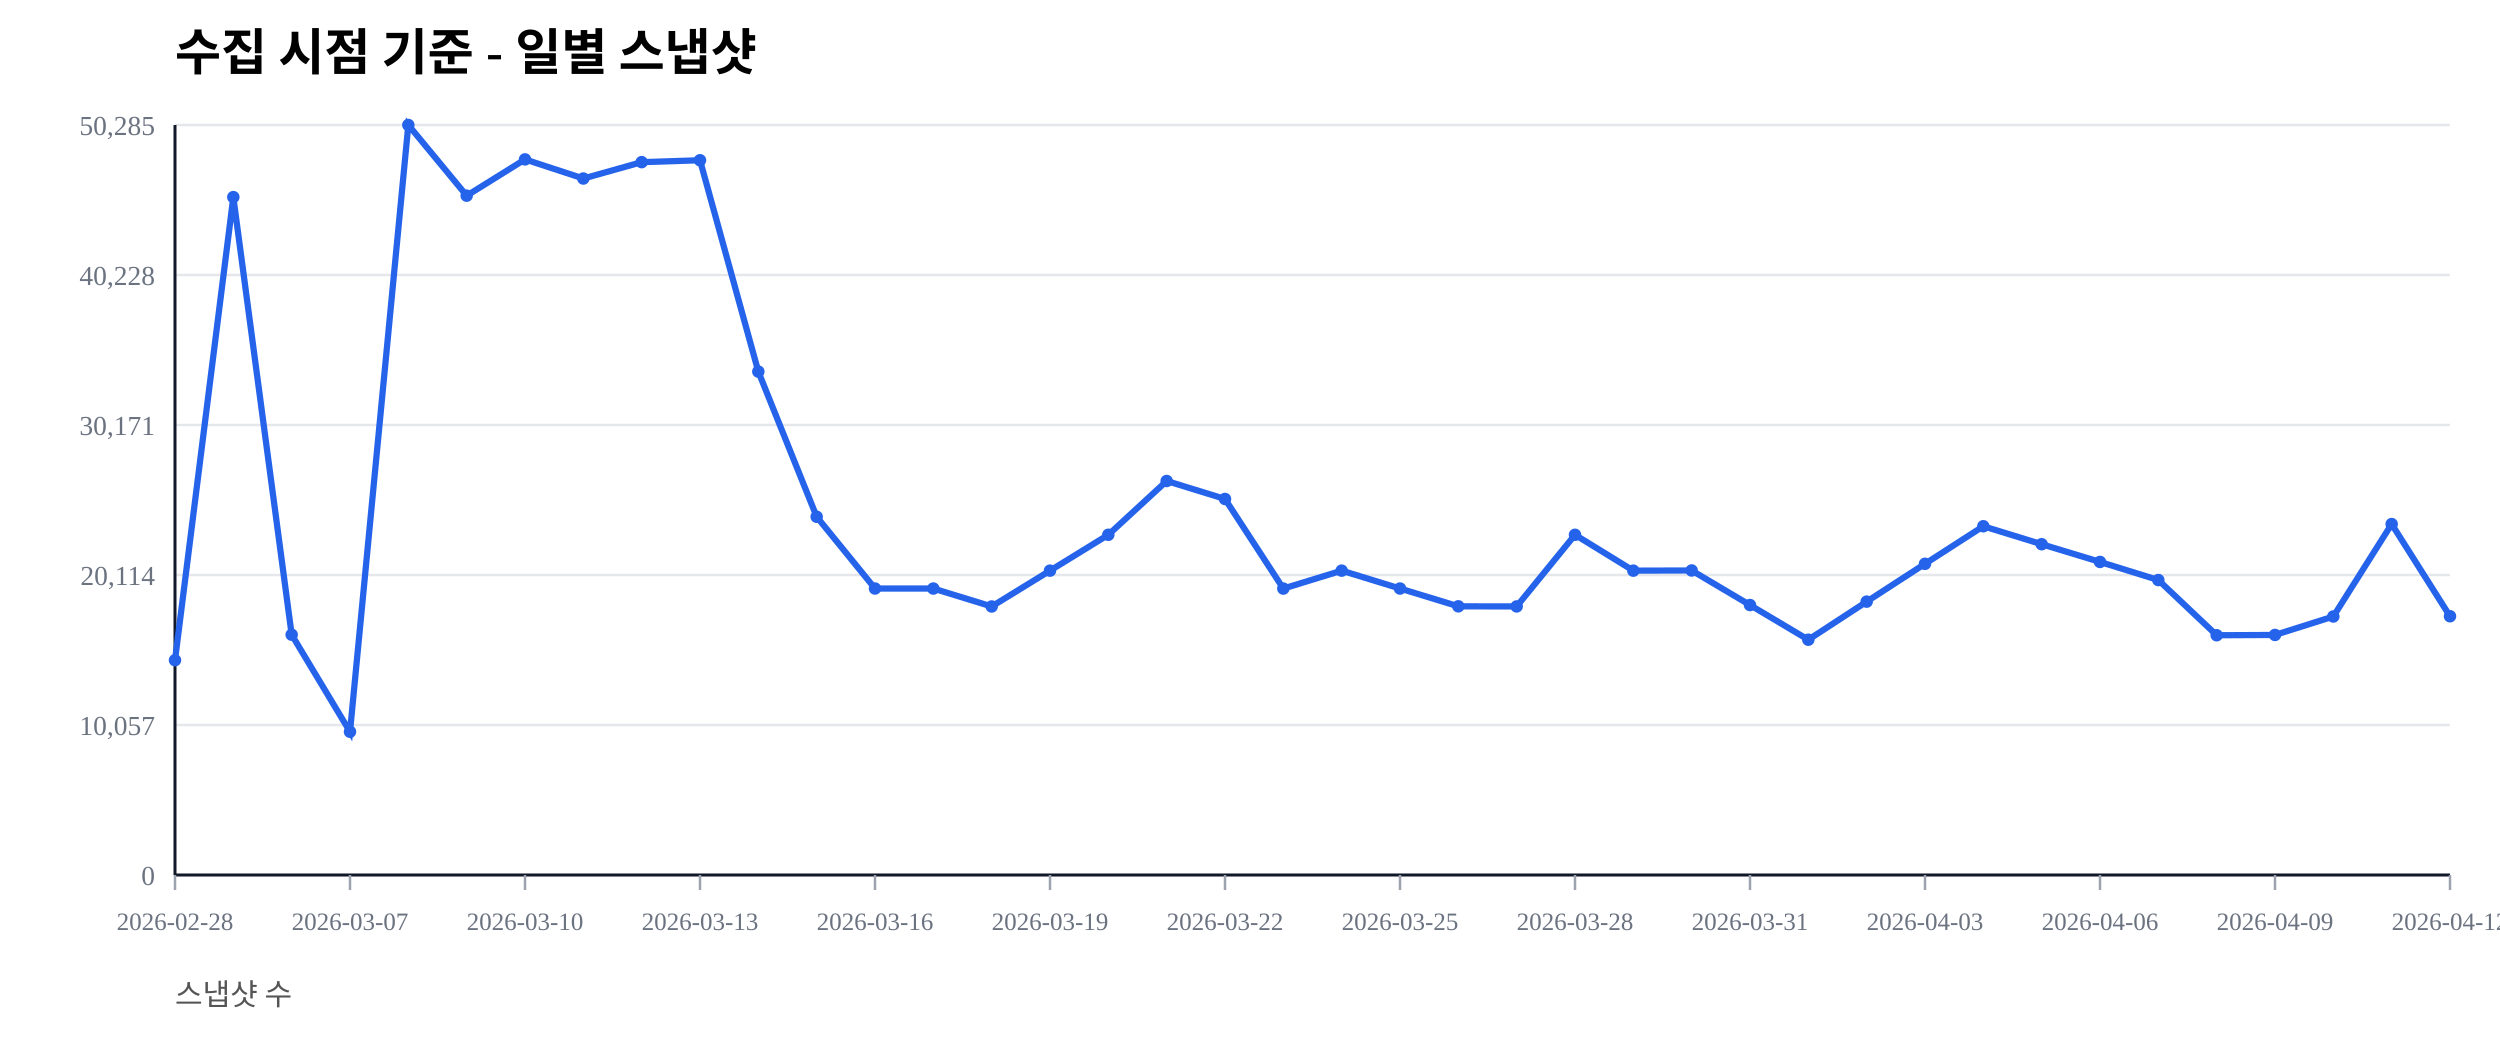
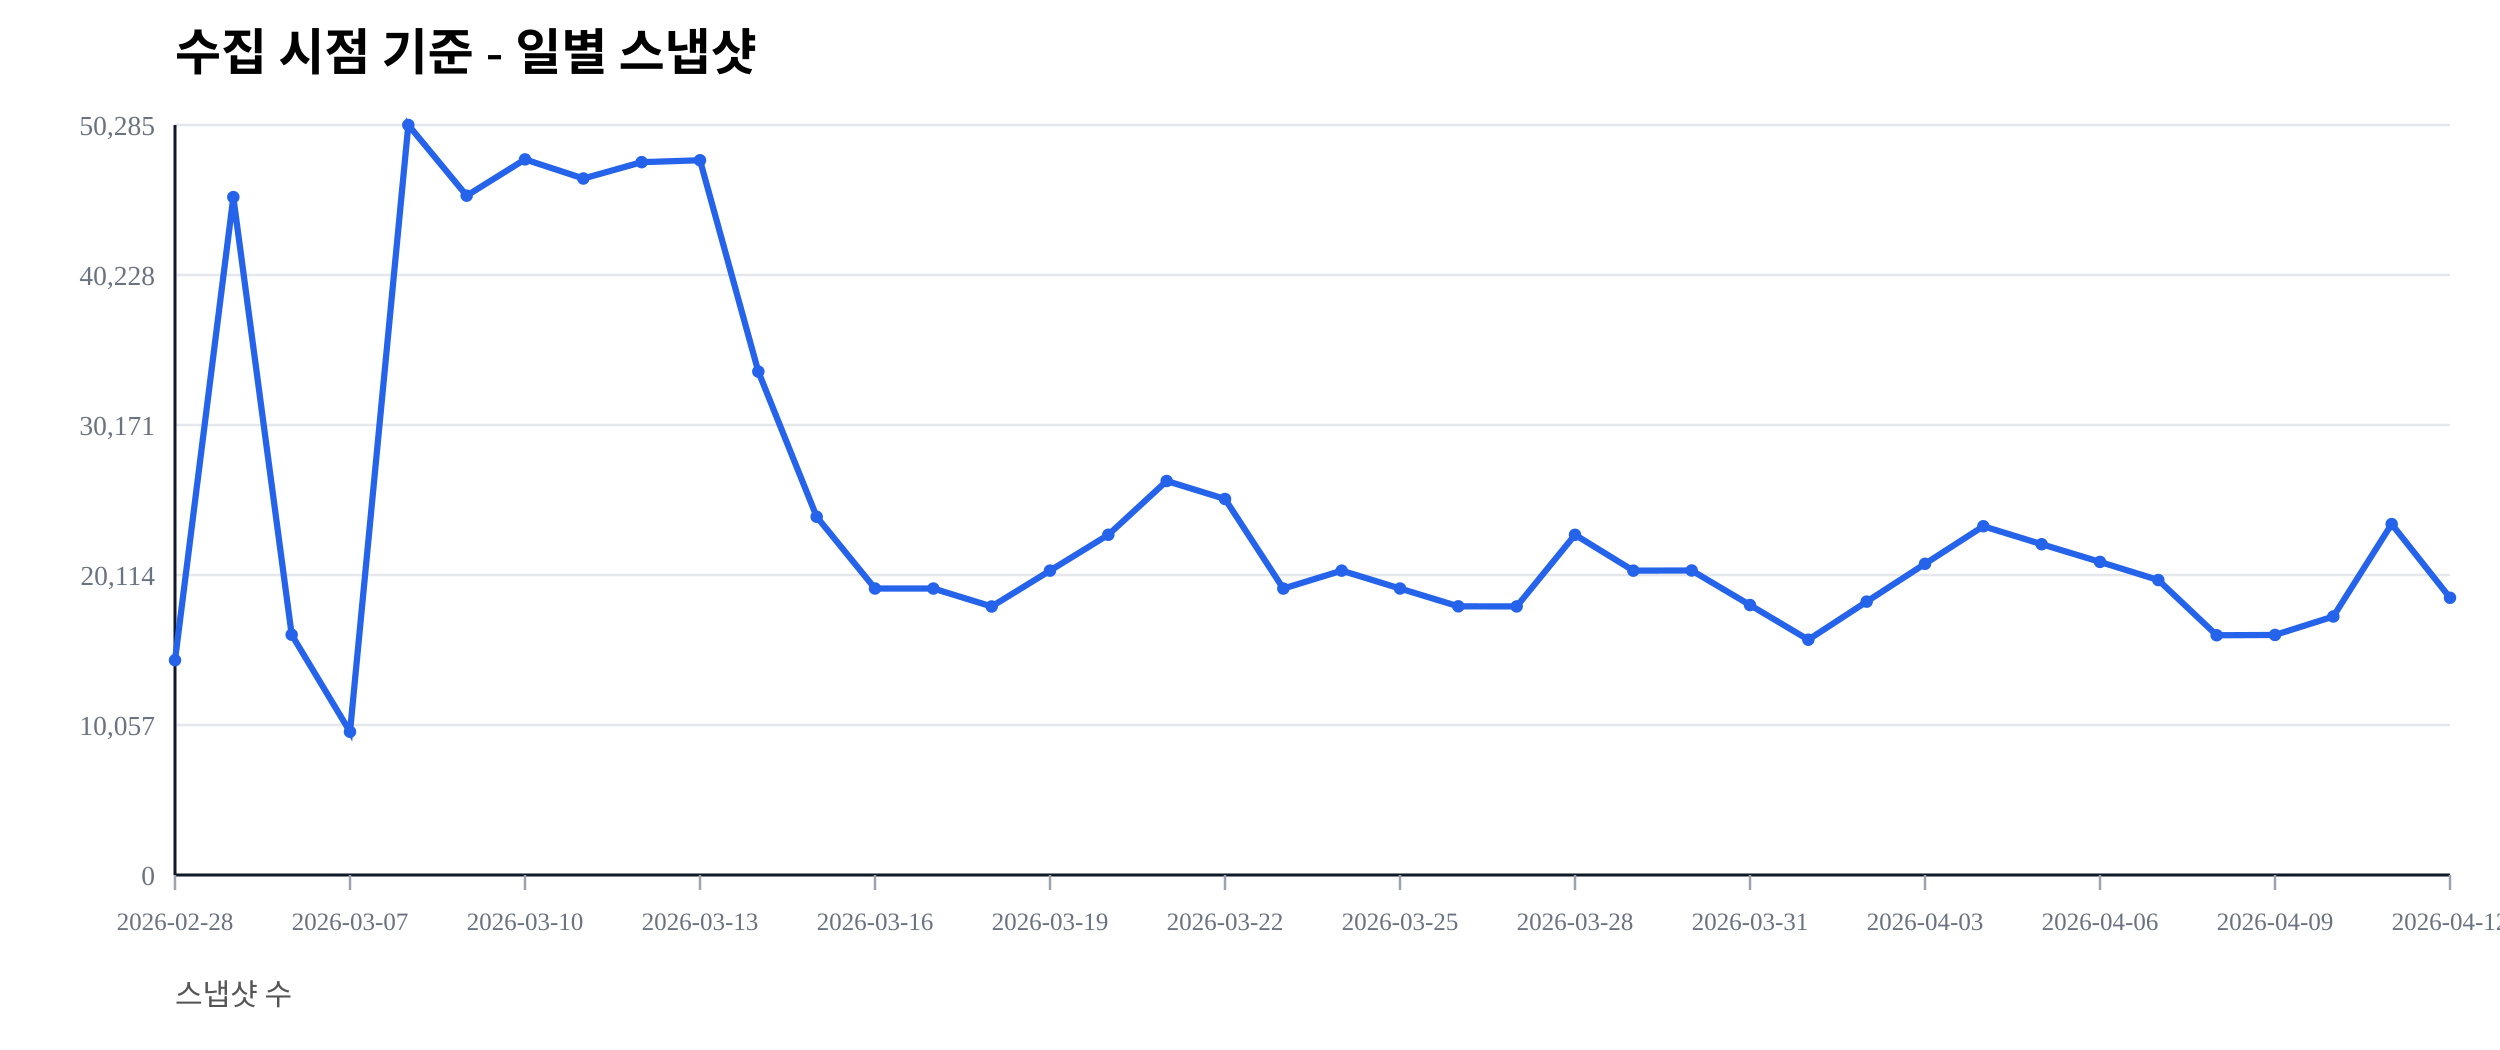
<svg xmlns="http://www.w3.org/2000/svg" width="1000" height="420" viewBox="0 0 1000 420">
  <rect width="100%" height="100%" fill="#ffffff" />
  <text x="70" y="28" font-size="20" font-weight="600">수집 시점 기준 - 일별 스냅샷</text>
  <text x="70" y="402" font-size="12" fill="#555">스냅샷 수</text>
  <line x1="70" y1="350.00" x2="980" y2="350.00" stroke="#e5e7eb" stroke-width="1" />
  <text x="62" y="354.00" font-size="11" fill="#6b7280" text-anchor="end">0</text>
  <line x1="70" y1="290.00" x2="980" y2="290.00" stroke="#e5e7eb" stroke-width="1" />
  <text x="62" y="294.00" font-size="11" fill="#6b7280" text-anchor="end">10,057</text>
  <line x1="70" y1="230.00" x2="980" y2="230.00" stroke="#e5e7eb" stroke-width="1" />
  <text x="62" y="234.00" font-size="11" fill="#6b7280" text-anchor="end">20,114</text>
  <line x1="70" y1="170.00" x2="980" y2="170.00" stroke="#e5e7eb" stroke-width="1" />
  <text x="62" y="174.00" font-size="11" fill="#6b7280" text-anchor="end">30,171</text>
  <line x1="70" y1="110.00" x2="980" y2="110.00" stroke="#e5e7eb" stroke-width="1" />
  <text x="62" y="114.00" font-size="11" fill="#6b7280" text-anchor="end">40,228</text>
  <line x1="70" y1="50.00" x2="980" y2="50.00" stroke="#e5e7eb" stroke-width="1" />
  <text x="62" y="54.00" font-size="11" fill="#6b7280" text-anchor="end">50,285</text>
  <line x1="70" y1="350" x2="980" y2="350" stroke="#111827" stroke-width="1.2" />
  <line x1="70" y1="50" x2="70" y2="350" stroke="#111827" stroke-width="1.2" />
  <line x1="70.00" y1="350" x2="70.00" y2="356" stroke="#9ca3af" stroke-width="1" />
  <text x="70.00" y="372" font-size="10" fill="#6b7280" text-anchor="middle">2026-02-28</text>
  <line x1="140.00" y1="350" x2="140.00" y2="356" stroke="#9ca3af" stroke-width="1" />
  <text x="140.00" y="372" font-size="10" fill="#6b7280" text-anchor="middle">2026-03-07</text>
  <line x1="210.00" y1="350" x2="210.00" y2="356" stroke="#9ca3af" stroke-width="1" />
  <text x="210.00" y="372" font-size="10" fill="#6b7280" text-anchor="middle">2026-03-10</text>
  <line x1="280.00" y1="350" x2="280.00" y2="356" stroke="#9ca3af" stroke-width="1" />
  <text x="280.00" y="372" font-size="10" fill="#6b7280" text-anchor="middle">2026-03-13</text>
  <line x1="350.00" y1="350" x2="350.00" y2="356" stroke="#9ca3af" stroke-width="1" />
  <text x="350.00" y="372" font-size="10" fill="#6b7280" text-anchor="middle">2026-03-16</text>
  <line x1="420.00" y1="350" x2="420.00" y2="356" stroke="#9ca3af" stroke-width="1" />
  <text x="420.00" y="372" font-size="10" fill="#6b7280" text-anchor="middle">2026-03-19</text>
  <line x1="490.00" y1="350" x2="490.00" y2="356" stroke="#9ca3af" stroke-width="1" />
  <text x="490.00" y="372" font-size="10" fill="#6b7280" text-anchor="middle">2026-03-22</text>
  <line x1="560.00" y1="350" x2="560.00" y2="356" stroke="#9ca3af" stroke-width="1" />
  <text x="560.00" y="372" font-size="10" fill="#6b7280" text-anchor="middle">2026-03-25</text>
  <line x1="630.00" y1="350" x2="630.00" y2="356" stroke="#9ca3af" stroke-width="1" />
  <text x="630.00" y="372" font-size="10" fill="#6b7280" text-anchor="middle">2026-03-28</text>
  <line x1="700.00" y1="350" x2="700.00" y2="356" stroke="#9ca3af" stroke-width="1" />
  <text x="700.00" y="372" font-size="10" fill="#6b7280" text-anchor="middle">2026-03-31</text>
  <line x1="770.00" y1="350" x2="770.00" y2="356" stroke="#9ca3af" stroke-width="1" />
  <text x="770.00" y="372" font-size="10" fill="#6b7280" text-anchor="middle">2026-04-03</text>
  <line x1="840.00" y1="350" x2="840.00" y2="356" stroke="#9ca3af" stroke-width="1" />
  <text x="840.00" y="372" font-size="10" fill="#6b7280" text-anchor="middle">2026-04-06</text>
  <line x1="910.00" y1="350" x2="910.00" y2="356" stroke="#9ca3af" stroke-width="1" />
  <text x="910.00" y="372" font-size="10" fill="#6b7280" text-anchor="middle">2026-04-09</text>
  <line x1="980.00" y1="350" x2="980.00" y2="356" stroke="#9ca3af" stroke-width="1" />
  <text x="980.00" y="372" font-size="10" fill="#6b7280" text-anchor="middle">2026-04-12</text>
-   <polyline fill="none" stroke="#2563eb" stroke-width="2.5" points="70.00,264.08 93.33,78.85 116.67,253.89 140.00,292.71 163.33,50.00 186.67,78.27 210.00,63.76 233.33,71.41 256.67,64.86 280.00,64.10 303.33,148.63 326.67,206.71 350.00,235.41 373.33,235.42 396.67,242.59 420.00,228.26 443.33,213.91 466.67,192.40 490.00,199.59 513.33,235.43 536.67,228.26 560.00,235.41 583.33,242.53 606.67,242.57 630.00,213.92 653.33,228.26 676.67,228.19 700.00,242.02 723.33,255.89 746.67,240.65 770.00,225.52 793.33,210.50 816.67,217.69 840.00,224.77 863.33,232.02 886.67,254.10 910.00,253.98 933.33,246.60 956.67,209.63 980.00,246.50" />
+   <polyline fill="none" stroke="#2563eb" stroke-width="2.5" points="70.00,264.08 93.33,78.85 116.67,253.89 140.00,292.71 163.33,50.00 186.67,78.27 210.00,63.76 233.33,71.41 256.67,64.86 280.00,64.10 303.33,148.63 326.67,206.71 350.00,235.41 373.33,235.42 396.67,242.59 420.00,228.26 443.33,213.91 466.67,192.40 490.00,199.59 513.33,235.43 536.67,228.26 560.00,235.41 583.33,242.53 606.67,242.57 630.00,213.92 653.33,228.26 676.67,228.19 700.00,242.02 723.33,255.89 746.67,240.65 770.00,225.52 793.33,210.50 816.67,217.69 840.00,224.77 863.33,232.02 886.67,254.10 910.00,253.98 933.33,246.60 956.67,209.63 980.00,239.11" />
  <circle cx="70.00" cy="264.08" r="2.5" fill="#2563eb" />
  <circle cx="93.33" cy="78.85" r="2.5" fill="#2563eb" />
  <circle cx="116.67" cy="253.89" r="2.5" fill="#2563eb" />
  <circle cx="140.00" cy="292.71" r="2.5" fill="#2563eb" />
  <circle cx="163.33" cy="50.00" r="2.5" fill="#2563eb" />
  <circle cx="186.67" cy="78.27" r="2.5" fill="#2563eb" />
  <circle cx="210.00" cy="63.76" r="2.5" fill="#2563eb" />
  <circle cx="233.33" cy="71.41" r="2.5" fill="#2563eb" />
  <circle cx="256.67" cy="64.86" r="2.5" fill="#2563eb" />
  <circle cx="280.00" cy="64.10" r="2.5" fill="#2563eb" />
  <circle cx="303.33" cy="148.63" r="2.5" fill="#2563eb" />
  <circle cx="326.67" cy="206.71" r="2.5" fill="#2563eb" />
  <circle cx="350.00" cy="235.41" r="2.5" fill="#2563eb" />
  <circle cx="373.33" cy="235.42" r="2.5" fill="#2563eb" />
  <circle cx="396.67" cy="242.59" r="2.5" fill="#2563eb" />
  <circle cx="420.00" cy="228.26" r="2.5" fill="#2563eb" />
  <circle cx="443.33" cy="213.91" r="2.5" fill="#2563eb" />
  <circle cx="466.67" cy="192.40" r="2.5" fill="#2563eb" />
  <circle cx="490.00" cy="199.59" r="2.5" fill="#2563eb" />
  <circle cx="513.33" cy="235.43" r="2.5" fill="#2563eb" />
  <circle cx="536.67" cy="228.26" r="2.5" fill="#2563eb" />
  <circle cx="560.00" cy="235.41" r="2.5" fill="#2563eb" />
  <circle cx="583.33" cy="242.53" r="2.5" fill="#2563eb" />
  <circle cx="606.67" cy="242.57" r="2.5" fill="#2563eb" />
  <circle cx="630.00" cy="213.92" r="2.5" fill="#2563eb" />
  <circle cx="653.33" cy="228.26" r="2.5" fill="#2563eb" />
  <circle cx="676.67" cy="228.19" r="2.5" fill="#2563eb" />
  <circle cx="700.00" cy="242.02" r="2.5" fill="#2563eb" />
  <circle cx="723.33" cy="255.89" r="2.5" fill="#2563eb" />
  <circle cx="746.67" cy="240.65" r="2.5" fill="#2563eb" />
  <circle cx="770.00" cy="225.52" r="2.5" fill="#2563eb" />
  <circle cx="793.33" cy="210.50" r="2.5" fill="#2563eb" />
  <circle cx="816.67" cy="217.69" r="2.5" fill="#2563eb" />
  <circle cx="840.00" cy="224.77" r="2.5" fill="#2563eb" />
  <circle cx="863.33" cy="232.02" r="2.5" fill="#2563eb" />
  <circle cx="886.67" cy="254.10" r="2.5" fill="#2563eb" />
  <circle cx="910.00" cy="253.98" r="2.5" fill="#2563eb" />
  <circle cx="933.33" cy="246.60" r="2.5" fill="#2563eb" />
  <circle cx="956.67" cy="209.63" r="2.5" fill="#2563eb" />
-   <circle cx="980.00" cy="246.50" r="2.5" fill="#2563eb" />
+   <circle cx="980.00" cy="239.11" r="2.5" fill="#2563eb" />
</svg>
